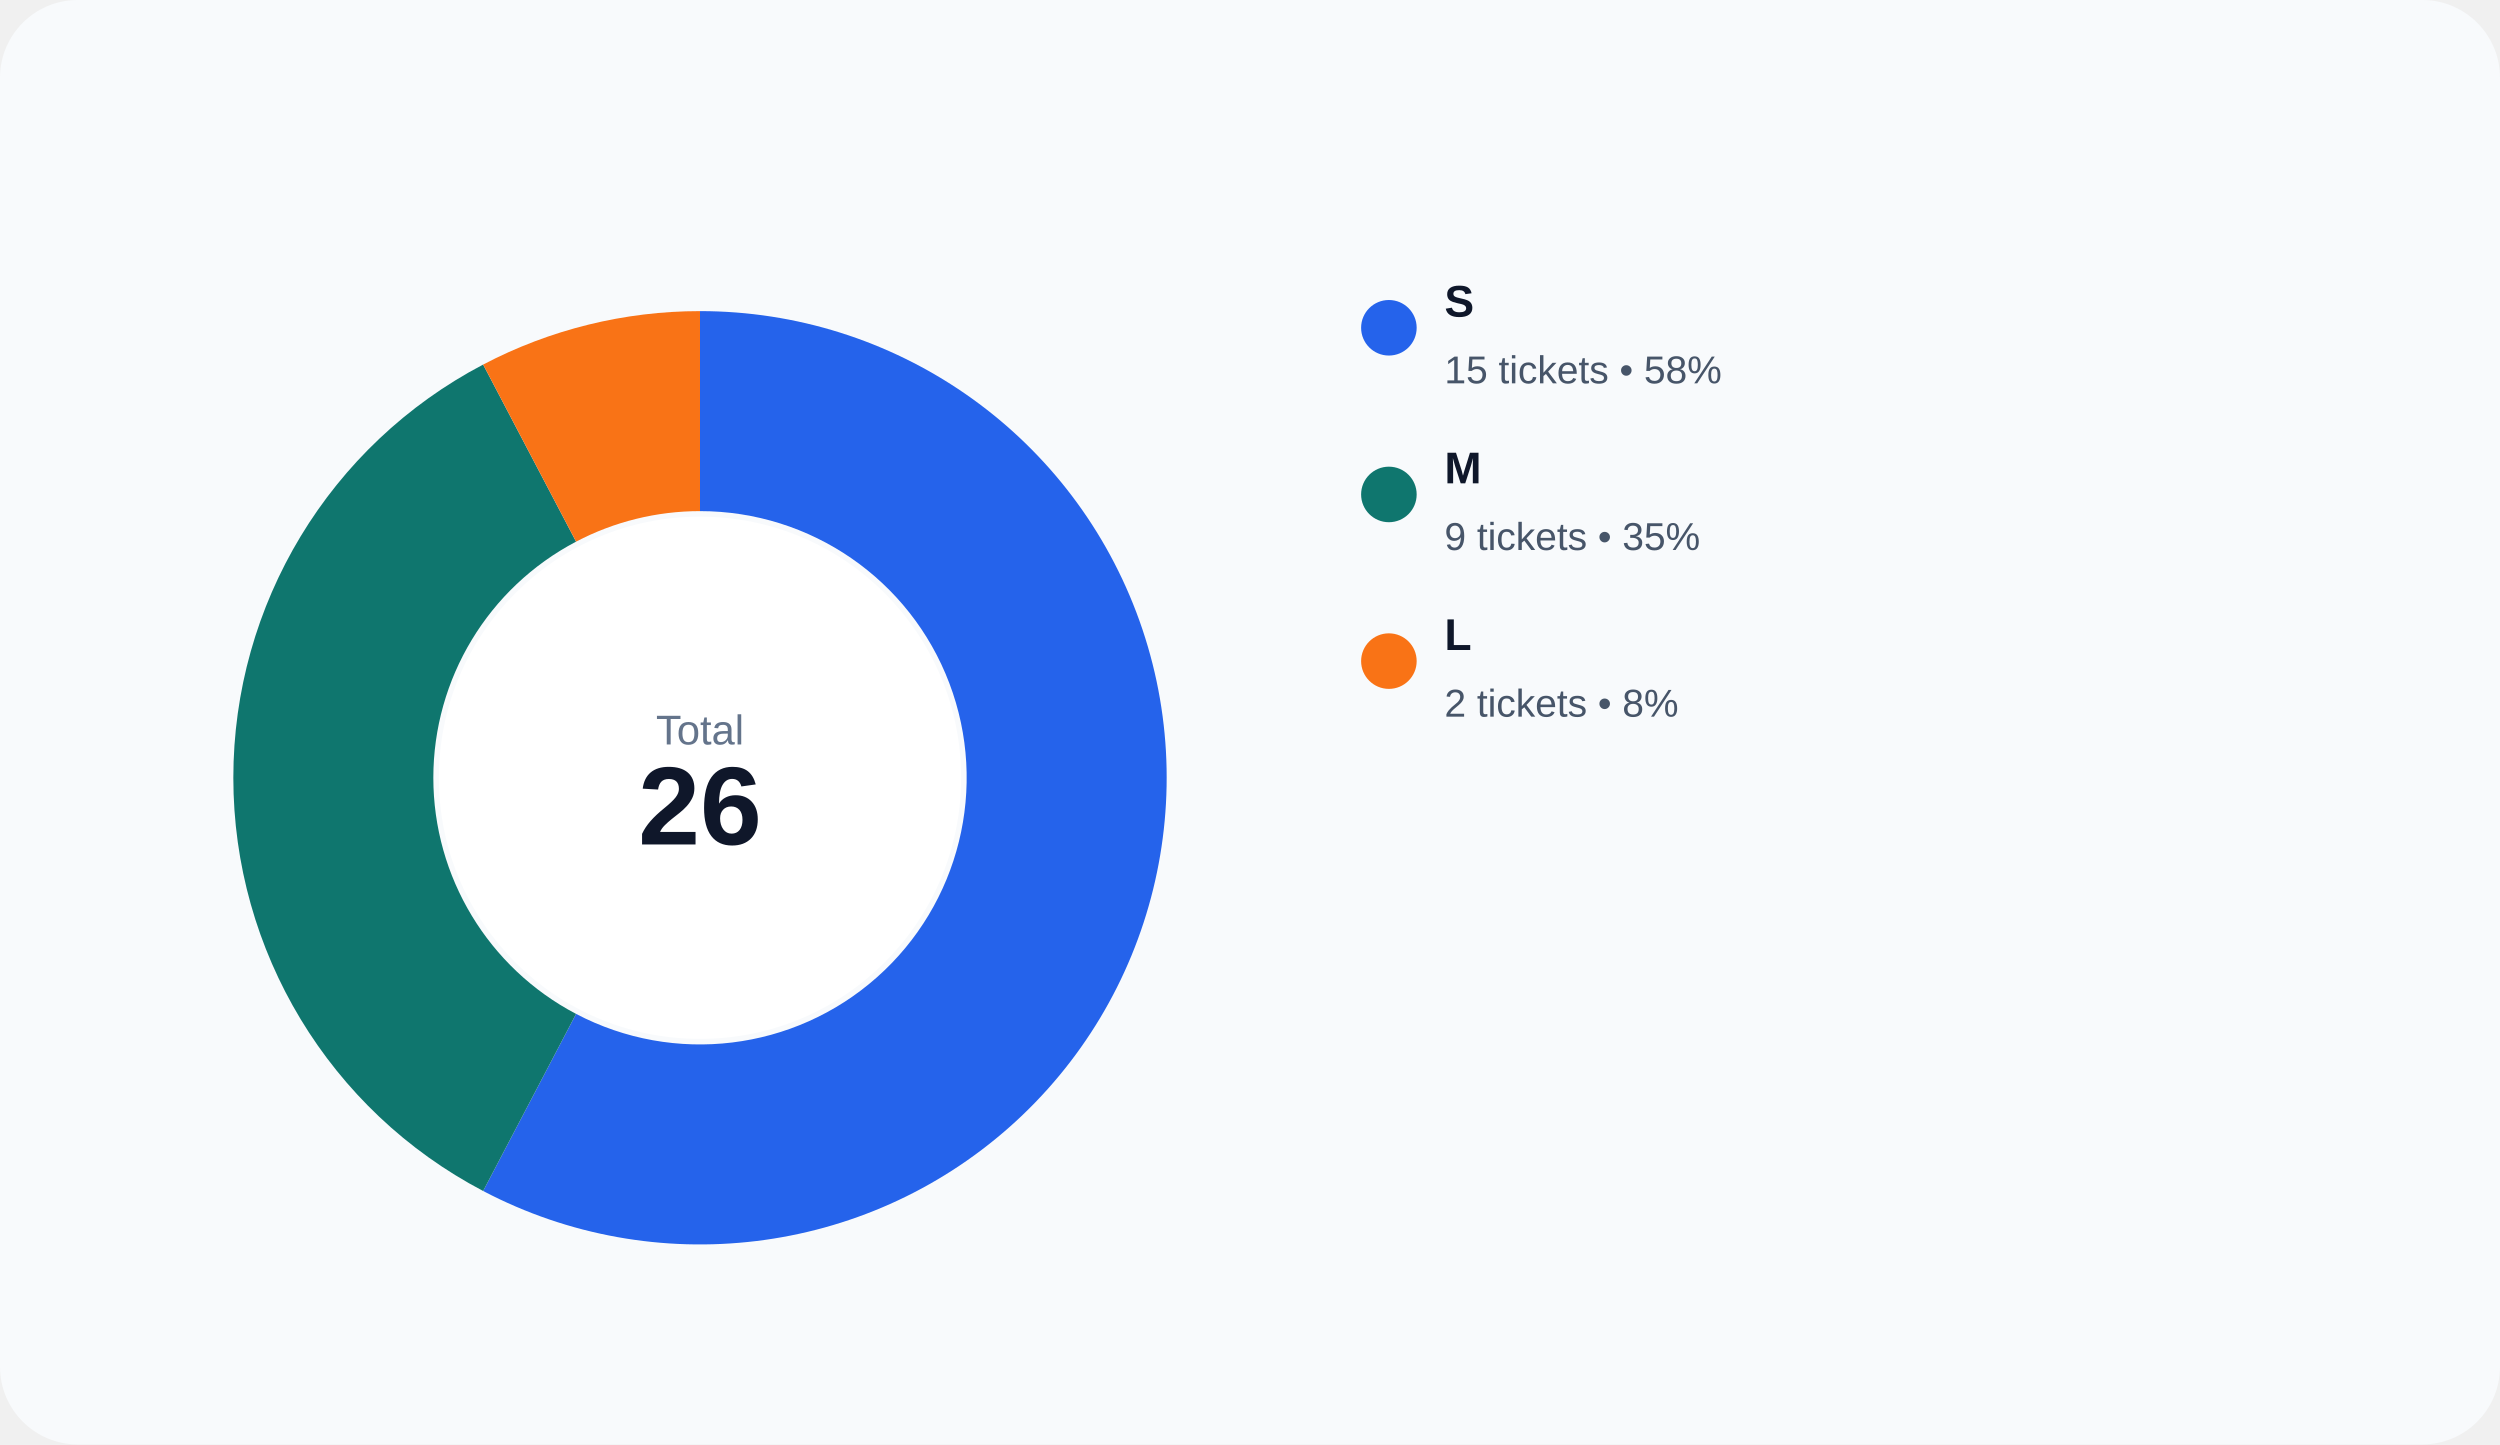
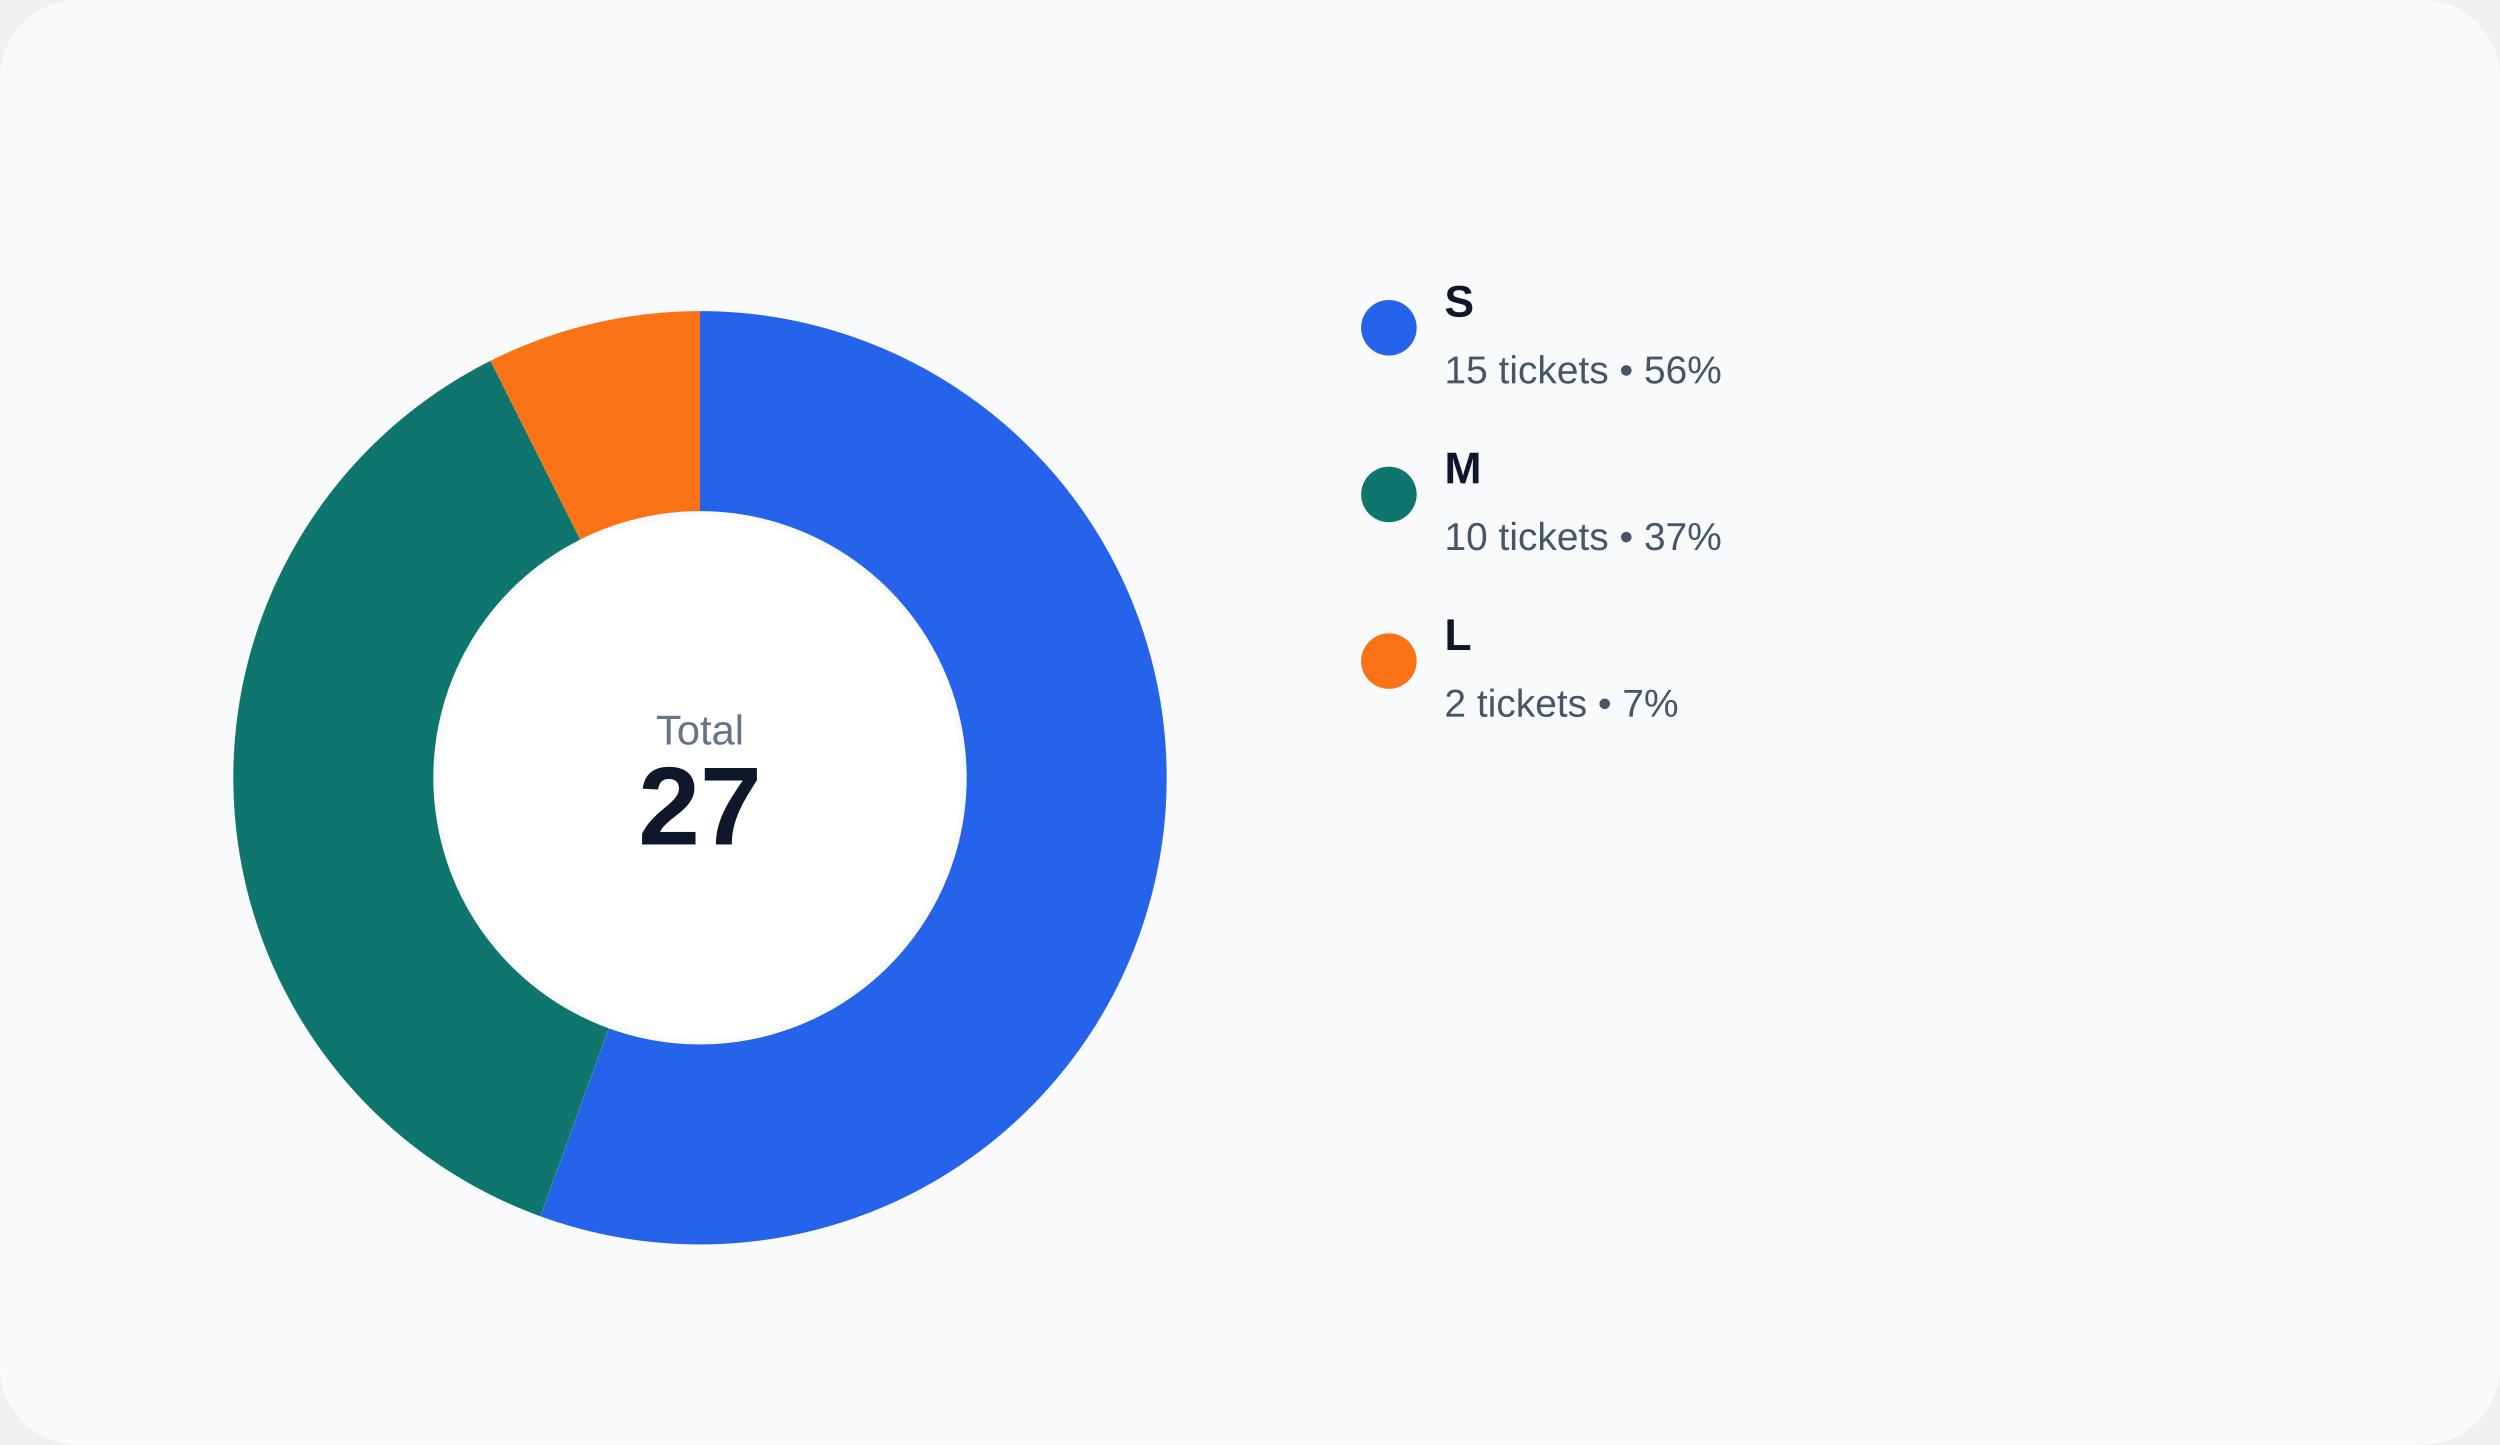
<svg xmlns="http://www.w3.org/2000/svg" width="900" height="520" viewBox="0 0 900 520" role="img">
  <rect width="100%" height="100%" rx="28" fill="#f8fafc" />
-   <path d="M 252.000 112.000 A 168 168 0 1 1 173.927 428.757 L 207.387 365.004 A 96 96 0 1 0 252.000 184.000 Z" fill="#2563eb" />
-   <path d="M 173.927 428.757 A 168 168 0 0 1 173.927 131.243 L 207.387 194.996 A 96 96 0 0 0 207.387 365.004 Z" fill="#0f766e" />
-   <path d="M 173.927 131.243 A 168 168 0 0 1 252.000 112.000 L 252.000 184.000 A 96 96 0 0 0 207.387 194.996 Z" fill="#f97316" />
+   <path d="M 252.000 112.000 A 168 168 0 1 1 194.541 437.868 L 219.166 370.210 A 96 96 0 1 0 252.000 184.000 Z" fill="#2563eb" />
+   <path d="M 194.541 437.868 A 168 168 0 0 1 176.602 129.870 L 208.915 194.211 A 96 96 0 0 0 219.166 370.210 Z" fill="#0f766e" />
+   <path d="M 176.602 129.870 A 168 168 0 0 1 252.000 112.000 L 252.000 184.000 A 96 96 0 0 0 208.915 194.211 Z" fill="#f97316" />
  <circle cx="252" cy="280" r="94" fill="#ffffff" />
  <text x="252" y="268" text-anchor="middle" fill="#64748b" font-size="15" font-family="Arial, sans-serif">Total</text>
-   <text x="252" y="304" text-anchor="middle" fill="#0f172a" font-size="40" font-family="Arial, sans-serif" font-weight="700">26</text>
+   <text x="252" y="304" text-anchor="middle" fill="#0f172a" font-size="40" font-family="Arial, sans-serif" font-weight="700">27</text>
  <circle cx="500" cy="118" r="10" fill="#2563eb" />
  <text x="520" y="114" fill="#0f172a" font-size="16" font-family="Arial, sans-serif" font-weight="600">S</text>
-   <text x="520" y="138" fill="#475569" font-size="14" font-family="Arial, sans-serif">15 tickets • 58%</text>
+   <text x="520" y="138" fill="#475569" font-size="14" font-family="Arial, sans-serif">15 tickets • 56%</text>
  <circle cx="500" cy="178" r="10" fill="#0f766e" />
  <text x="520" y="174" fill="#0f172a" font-size="16" font-family="Arial, sans-serif" font-weight="600">M</text>
-   <text x="520" y="198" fill="#475569" font-size="14" font-family="Arial, sans-serif">9 tickets • 35%</text>
+   <text x="520" y="198" fill="#475569" font-size="14" font-family="Arial, sans-serif">10 tickets • 37%</text>
  <circle cx="500" cy="238" r="10" fill="#f97316" />
  <text x="520" y="234" fill="#0f172a" font-size="16" font-family="Arial, sans-serif" font-weight="600">L</text>
-   <text x="520" y="258" fill="#475569" font-size="14" font-family="Arial, sans-serif">2 tickets • 8%</text>
+   <text x="520" y="258" fill="#475569" font-size="14" font-family="Arial, sans-serif">2 tickets • 7%</text>
</svg>
